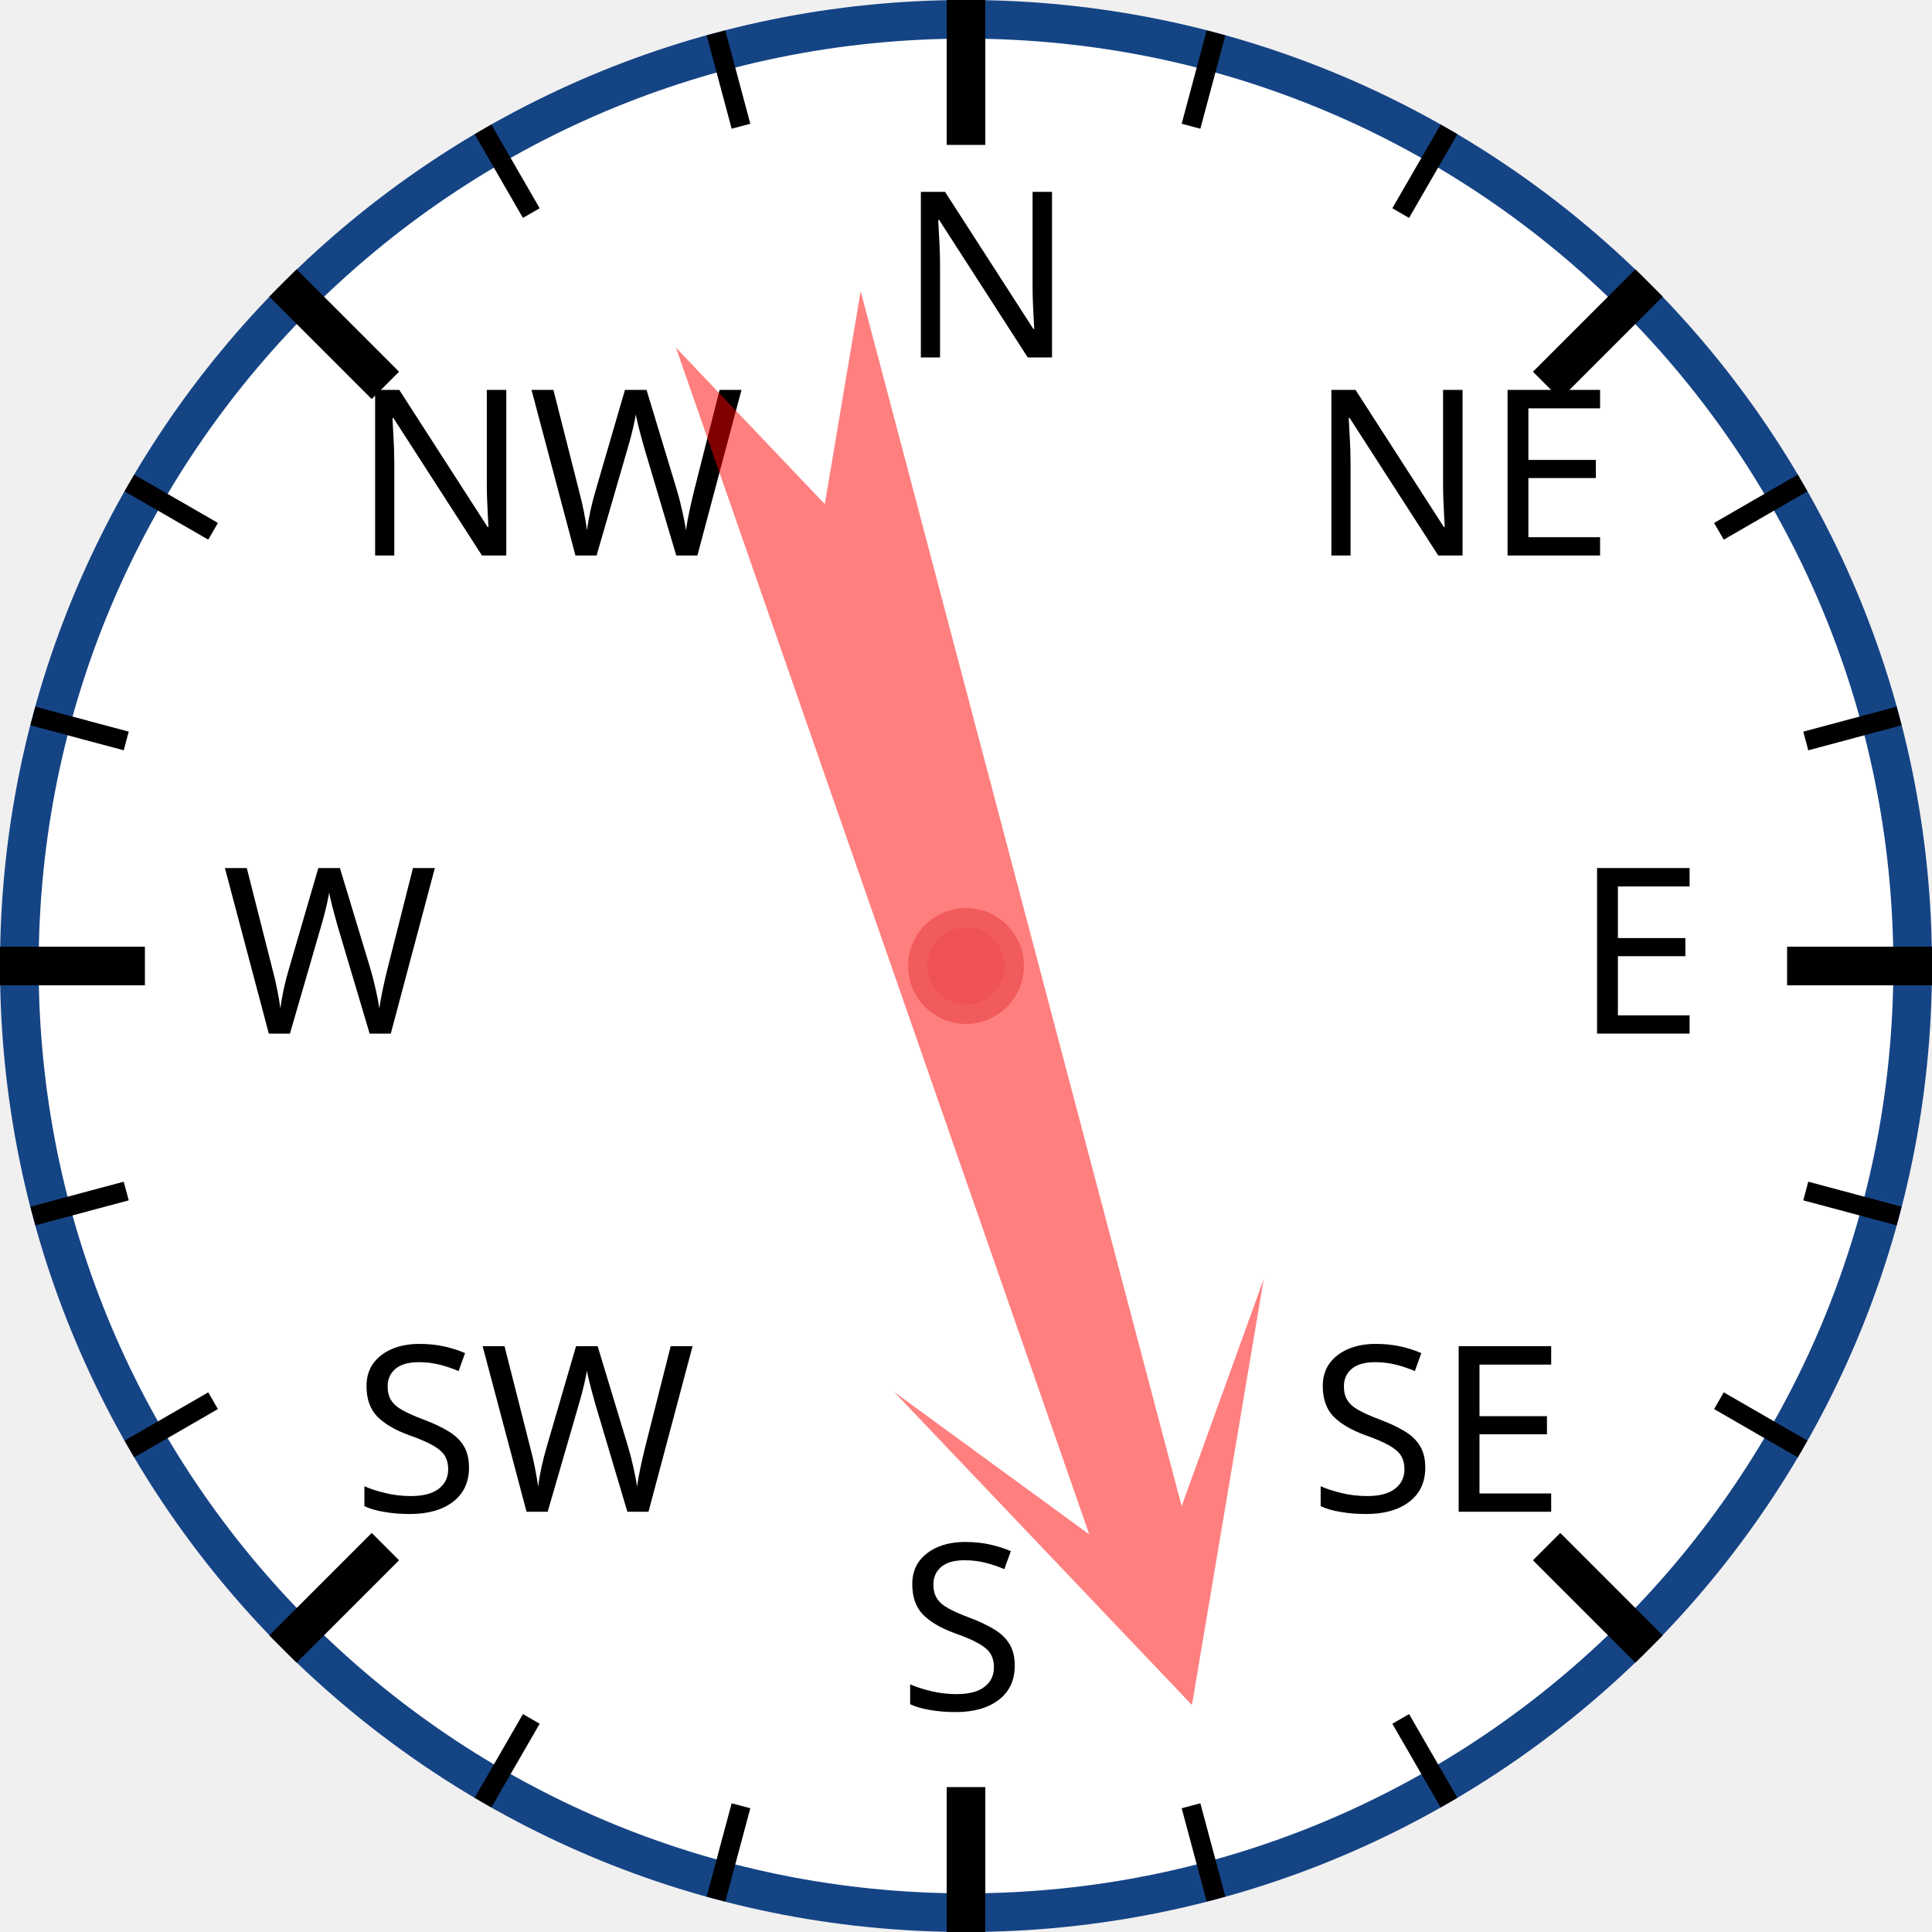
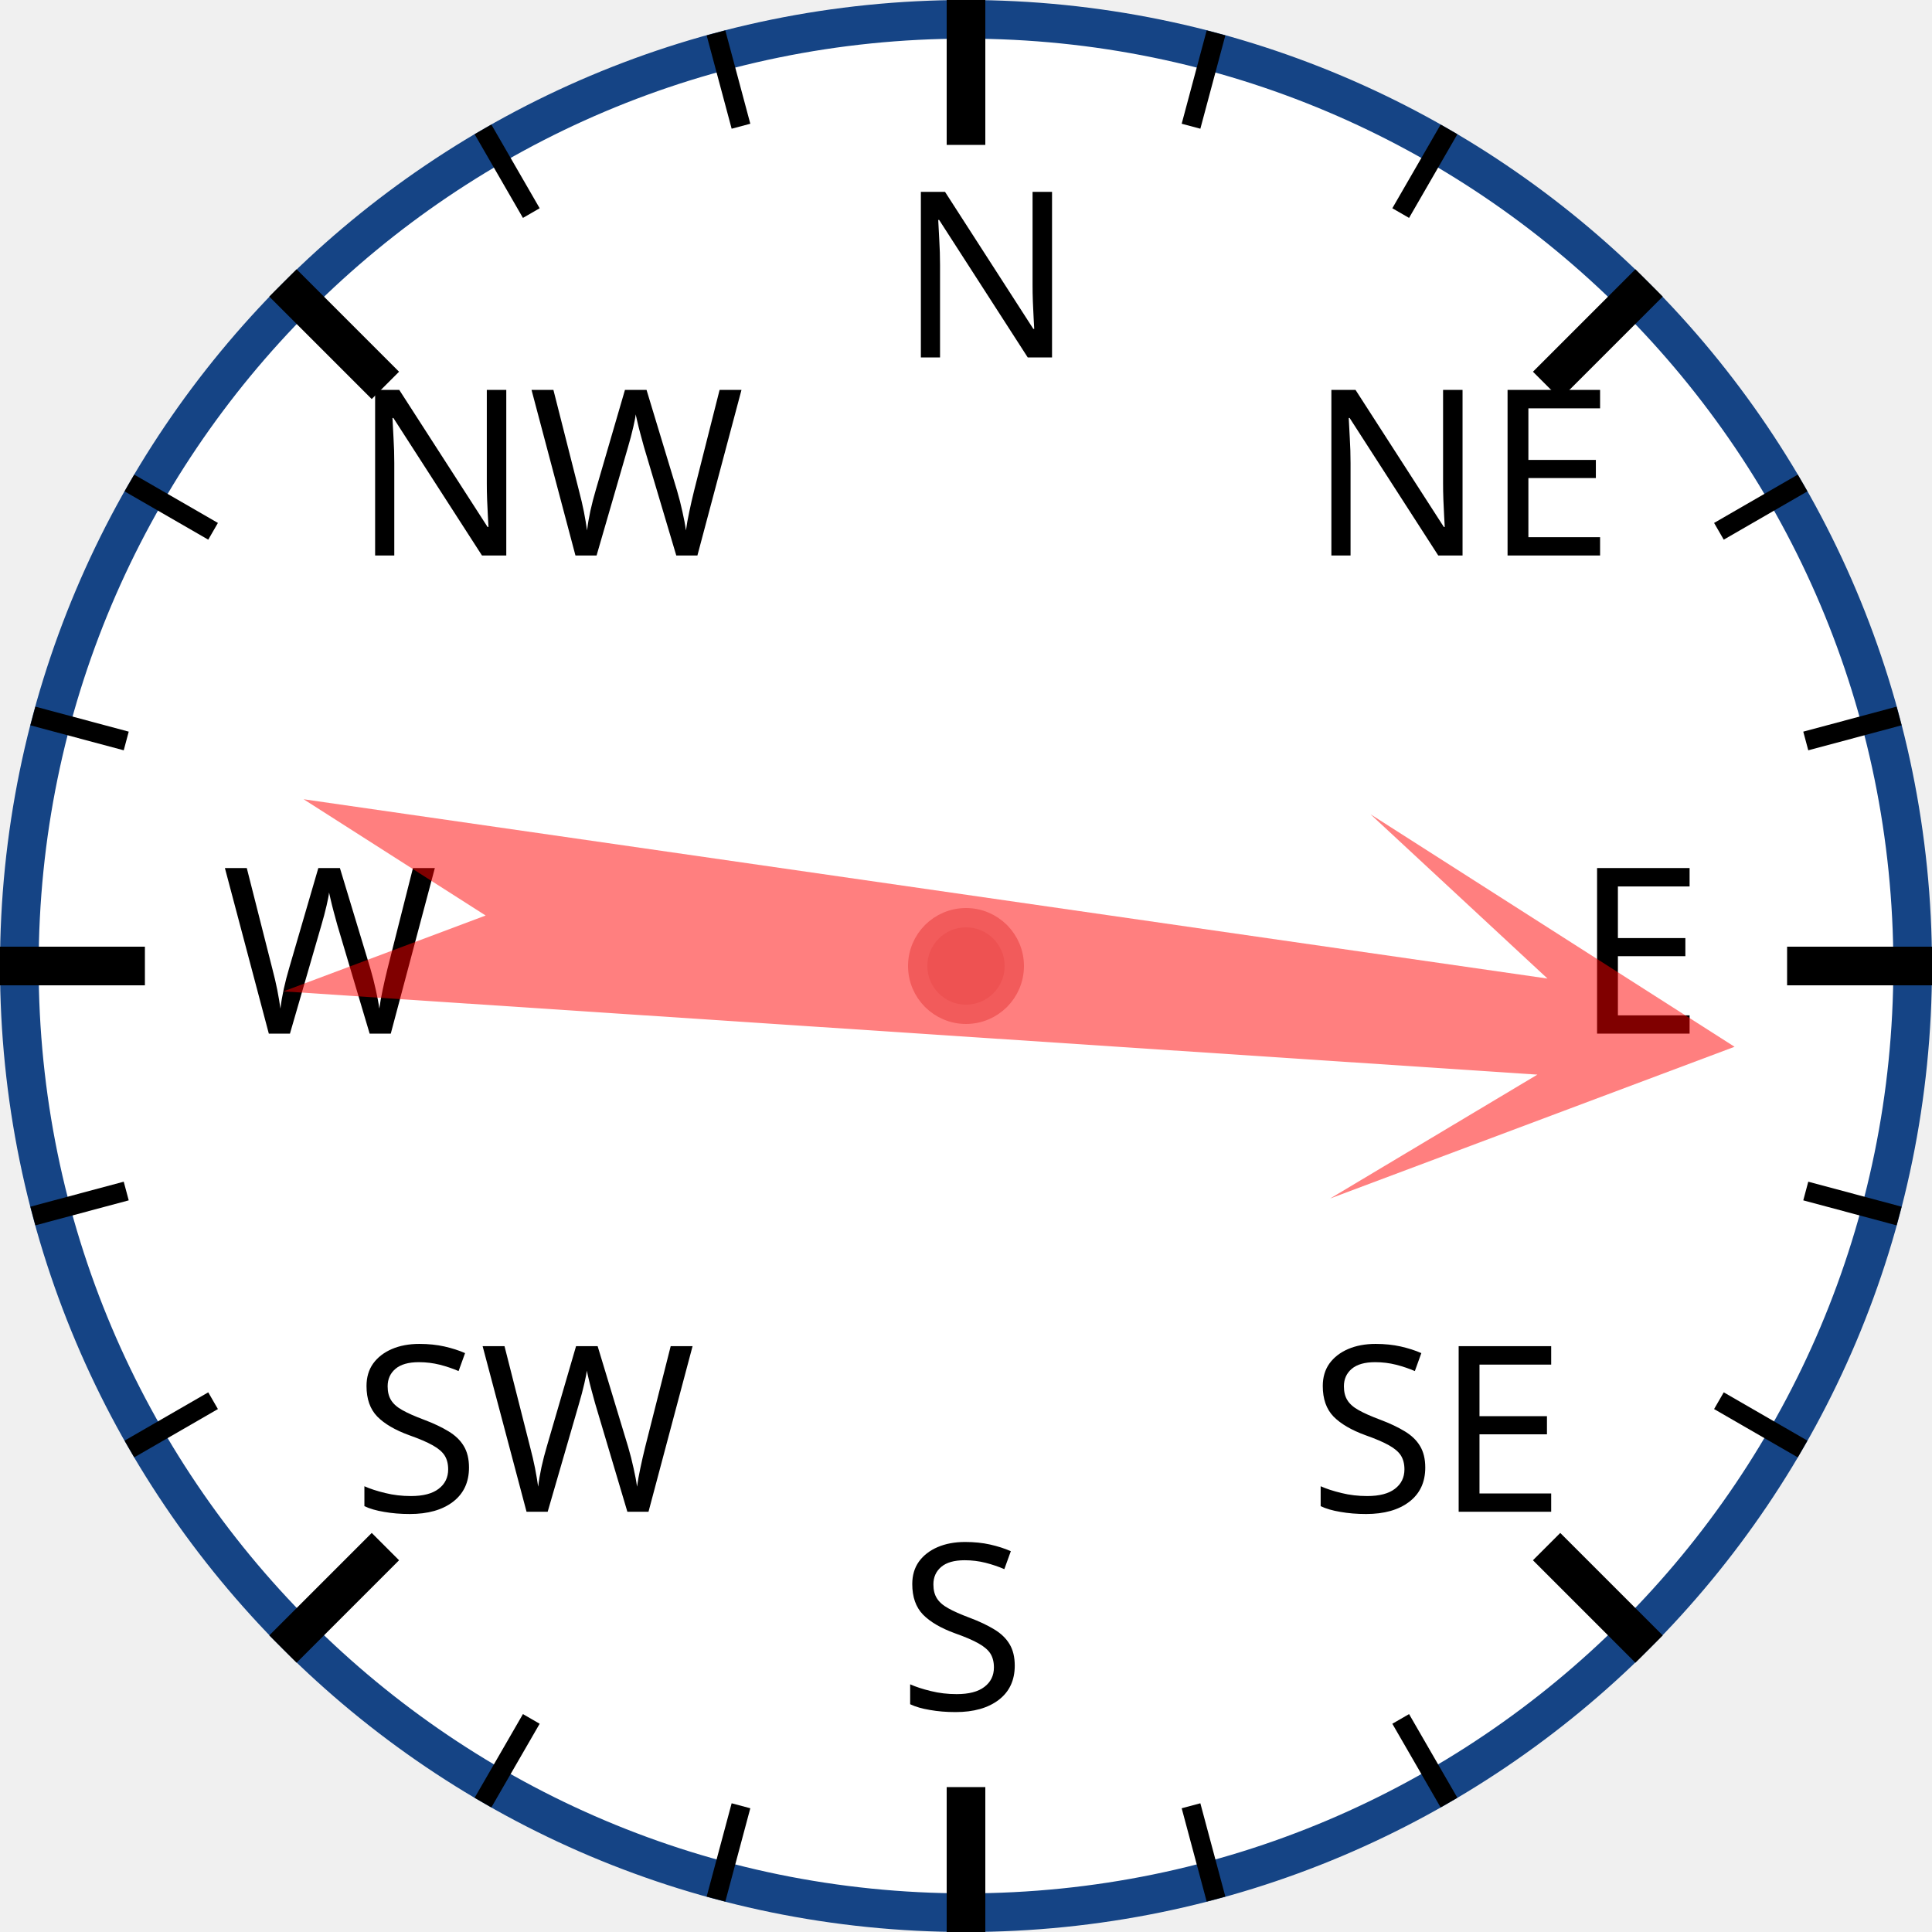
<svg xmlns="http://www.w3.org/2000/svg" width="120px" height="120px" viewBox="0 0 200 200">
  <circle cx="100" cy="100" r="98" style="fill: white; stroke: #154485; stroke-width: 4;" />
  <text x="93.0" y="37.0" style="font-family: sans-serif; font-size: 18pt;">N</text>
  <line x1="100.0" y1="0.0" x2="100.0" y2="15.0" style="stroke: black; stroke-width: 4;" />
  <line x1="74.118" y1="3.407" x2="76.706" y2="13.067" style="stroke: black; stroke-width: 2;" />
  <line x1="50" y1="13.397" x2="55" y2="22.058" style="stroke: black; stroke-width: 2;" />
  <text x="36.503" y="57.503" style="font-family: sans-serif; font-size: 18pt;">NW</text>
  <line x1="29.289" y1="29.289" x2="39.896" y2="39.896" style="stroke: black; stroke-width: 4;" />
  <line x1="13.397" y1="50" x2="22.058" y2="55" style="stroke: black; stroke-width: 2;" />
  <line x1="3.407" y1="74.118" x2="13.067" y2="76.706" style="stroke: black; stroke-width: 2;" />
  <text x="23.0" y="107.0" style="font-family: sans-serif; font-size: 18pt;">W</text>
  <line x1="0.0" y1="100.0" x2="15.0" y2="100.0" style="stroke: black; stroke-width: 4;" />
  <line x1="3.407" y1="125.882" x2="13.067" y2="123.294" style="stroke: black; stroke-width: 2;" />
  <line x1="13.397" y1="150" x2="22.058" y2="145" style="stroke: black; stroke-width: 2;" />
  <text x="36.503" y="156.497" style="font-family: sans-serif; font-size: 18pt;">SW</text>
  <line x1="29.289" y1="170.711" x2="39.896" y2="160.104" style="stroke: black; stroke-width: 4;" />
  <line x1="50" y1="186.603" x2="55" y2="177.942" style="stroke: black; stroke-width: 2;" />
  <line x1="74.118" y1="196.593" x2="76.706" y2="186.933" style="stroke: black; stroke-width: 2;" />
  <text x="93" y="177.0" style="font-family: sans-serif; font-size: 18pt;">S</text>
  <line x1="100" y1="200.0" x2="100" y2="185.0" style="stroke: black; stroke-width: 4;" />
  <line x1="125.882" y1="196.593" x2="123.294" y2="186.933" style="stroke: black; stroke-width: 2;" />
  <line x1="150.0" y1="186.603" x2="145.0" y2="177.942" style="stroke: black; stroke-width: 2;" />
  <text x="135.497" y="156.497" style="font-family: sans-serif; font-size: 18pt;">SE</text>
  <line x1="170.711" y1="170.711" x2="160.104" y2="160.104" style="stroke: black; stroke-width: 4;" />
  <line x1="186.603" y1="150" x2="177.942" y2="145" style="stroke: black; stroke-width: 2;" />
  <line x1="196.593" y1="125.882" x2="186.933" y2="123.294" style="stroke: black; stroke-width: 2;" />
  <text x="163.0" y="107" style="font-family: sans-serif; font-size: 18pt;">E</text>
  <line x1="200.0" y1="100" x2="185.0" y2="100" style="stroke: black; stroke-width: 4;" />
  <line x1="196.593" y1="74.118" x2="186.933" y2="76.706" style="stroke: black; stroke-width: 2;" />
  <line x1="186.603" y1="50" x2="177.942" y2="55" style="stroke: black; stroke-width: 2;" />
  <text x="135.497" y="57.503" style="font-family: sans-serif; font-size: 18pt;">NE</text>
  <line x1="170.711" y1="29.289" x2="160.104" y2="39.896" style="stroke: black; stroke-width: 4;" />
  <line x1="150" y1="13.397" x2="145" y2="22.058" style="stroke: black; stroke-width: 2;" />
  <line x1="125.882" y1="3.407" x2="123.294" y2="13.067" style="stroke: black; stroke-width: 2;" />
-   <polygon points="100 20 120 60 105 40 110 170 100 150 90 170 95 40 80 60" style="fill: red; fill-opacity: 0.5;" transform="rotate(163,100,100)" />
+   <polygon points="100 20 120 60 105 40 110 170 100 150 90 170 95 40 80 60" style="fill: red; fill-opacity: 0.5;" transform="rotate(96,100,100)" />
  <circle cx="100" cy="100" r="5" style="fill: #EE5252; stroke: #F25B5B; stroke-width: 2;" />
</svg>
